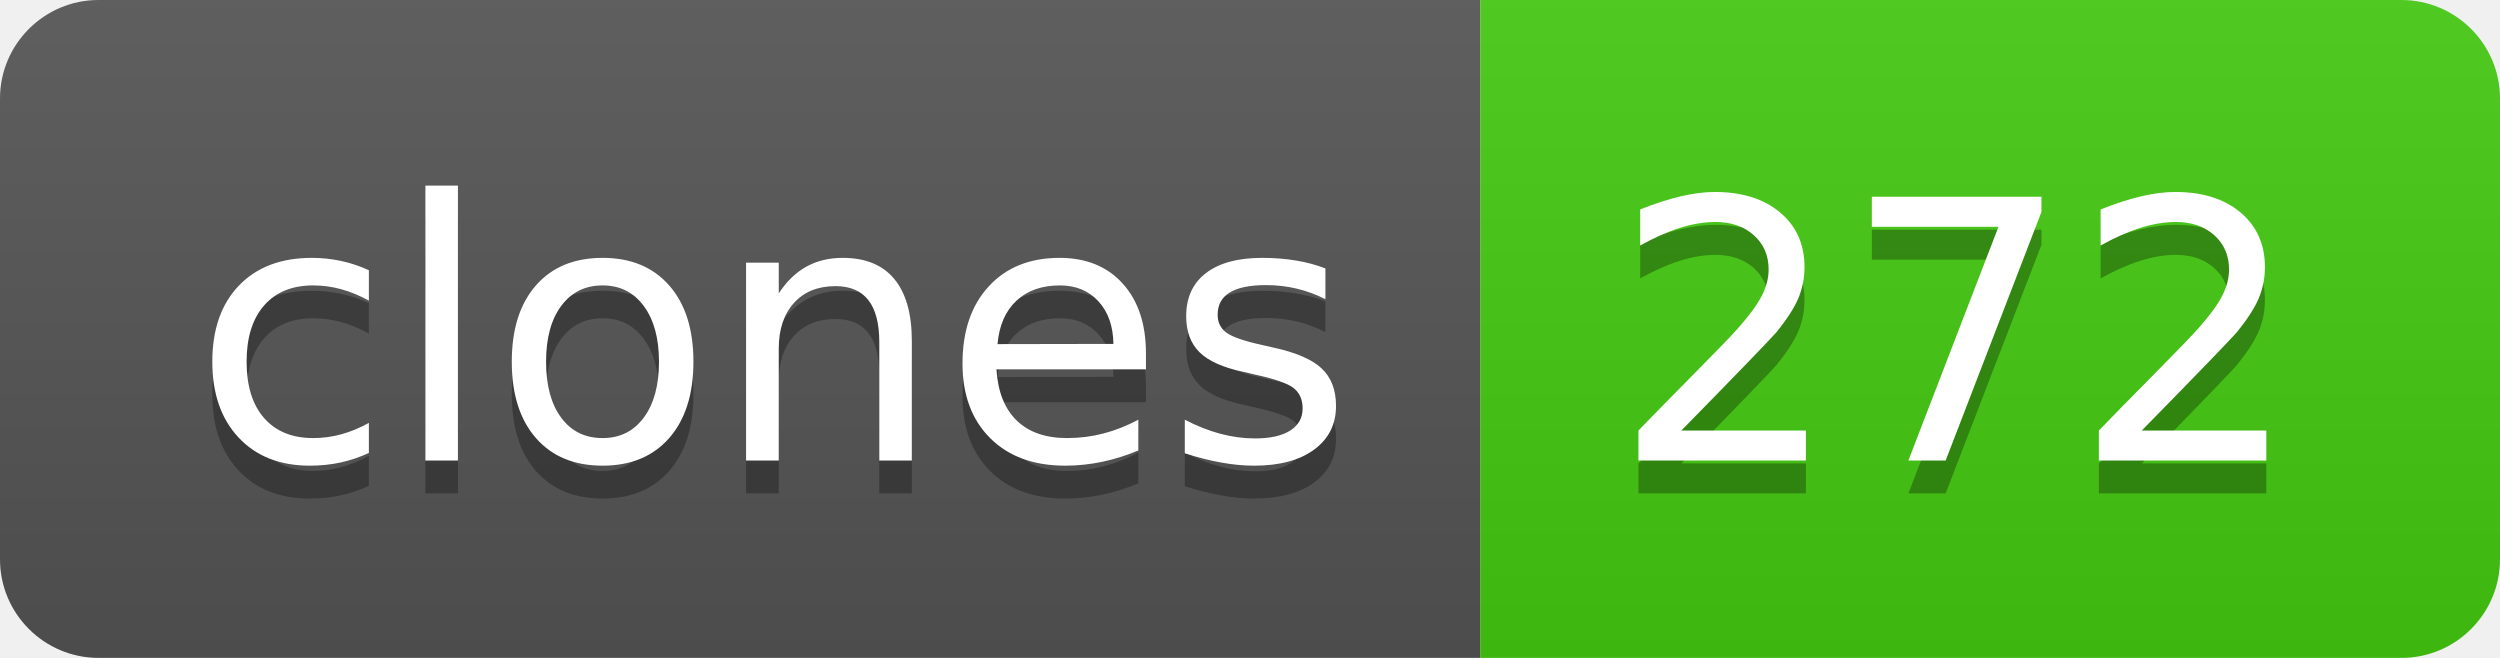
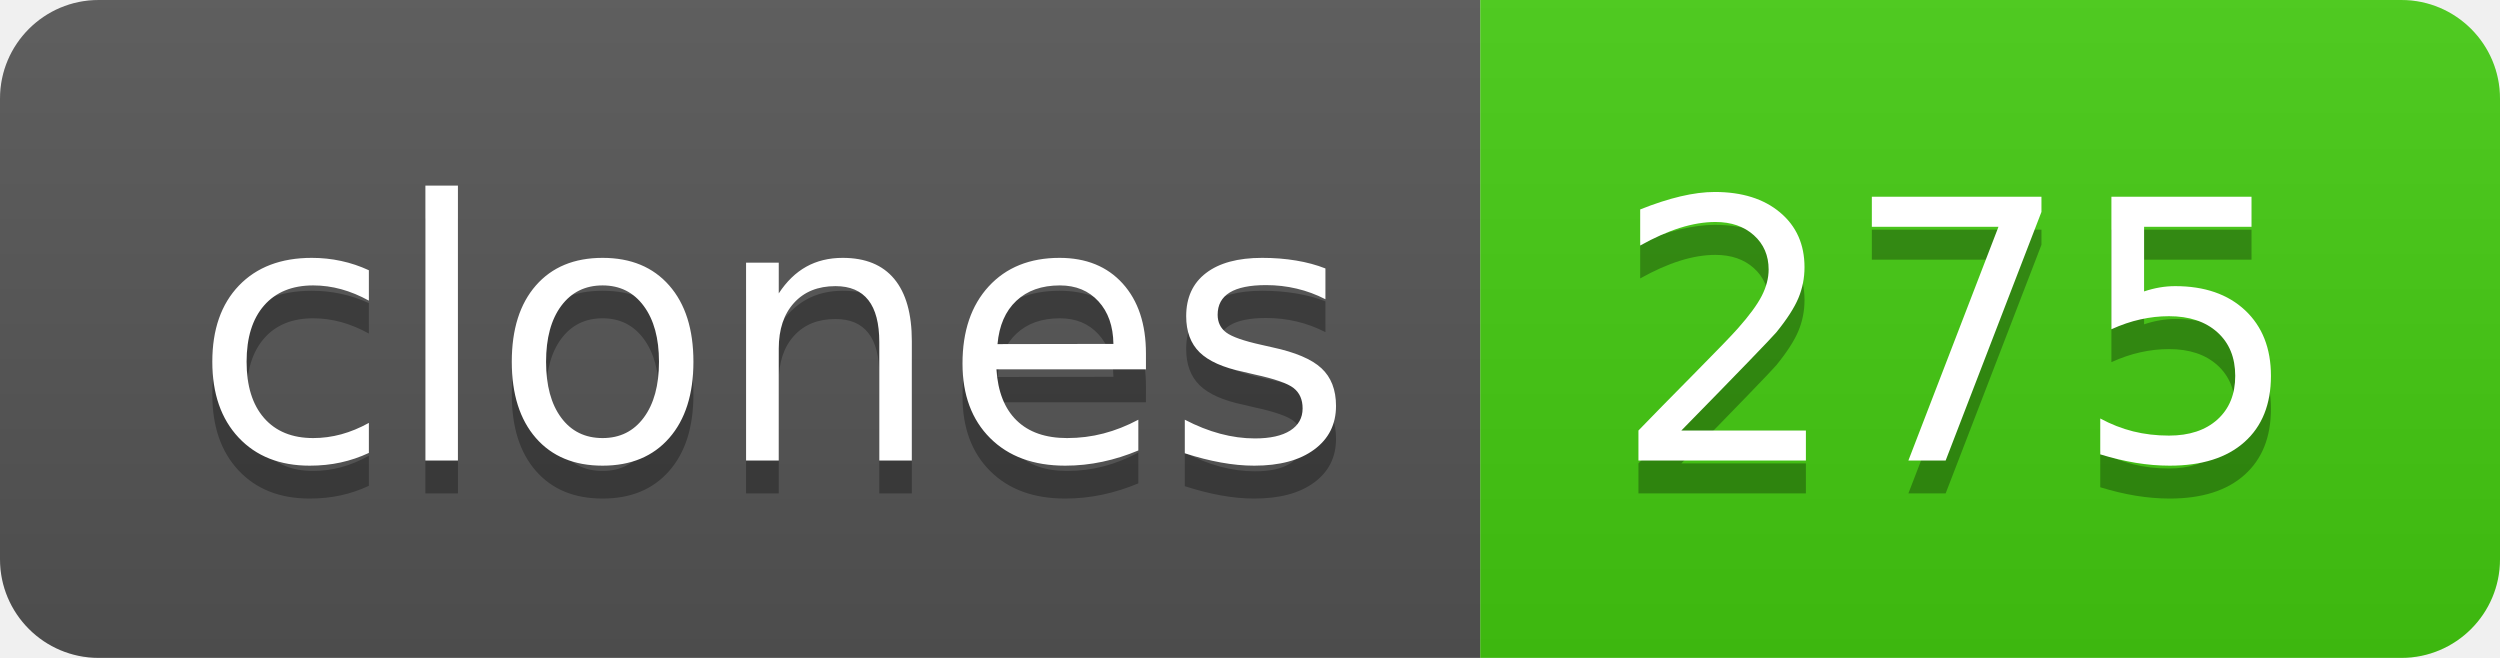
- <svg xmlns="http://www.w3.org/2000/svg" width="76" height="20" role="img" aria-label="clones: 272">
+ <svg xmlns="http://www.w3.org/2000/svg" width="76" height="20" role="img" aria-label="clones: 275">
  <linearGradient id="s" x2="0" y2="100%">
    <stop offset="0" stop-color="#bbb" stop-opacity=".1" />
    <stop offset="1" stop-opacity=".1" />
  </linearGradient>
  <clipPath id="r">
    <rect width="76" height="20" rx="3" fill="#fff" />
  </clipPath>
  <g clip-path="url(#r)">
    <rect width="45" height="20" fill="#555" />
    <rect x="45" width="31" height="20" fill="#4c1" />
    <rect width="76" height="20" fill="url(#s)" />
  </g>
  <g fill="#fff" text-anchor="middle" font-family="Verdana,Geneva,DejaVu Sans,sans-serif" text-rendering="geometricPrecision" font-size="110">
    <text aria-hidden="true" x="235" y="150" fill="#010101" fill-opacity=".3" transform="scale(.1)" textLength="350">clones</text>
    <text x="235" y="140" transform="scale(.1)" fill="#fff" textLength="350">clones</text>
-     <text aria-hidden="true" x="595" y="150" fill="#010101" fill-opacity=".3" transform="scale(.1)" textLength="210">272</text>
-     <text x="595" y="140" transform="scale(.1)" fill="#fff" textLength="210">272</text>
+     <text aria-hidden="true" x="595" y="150" fill="#010101" fill-opacity=".3" transform="scale(.1)" textLength="210">275</text>
+     <text x="595" y="140" transform="scale(.1)" fill="#fff" textLength="210">275</text>
  </g>
</svg>
